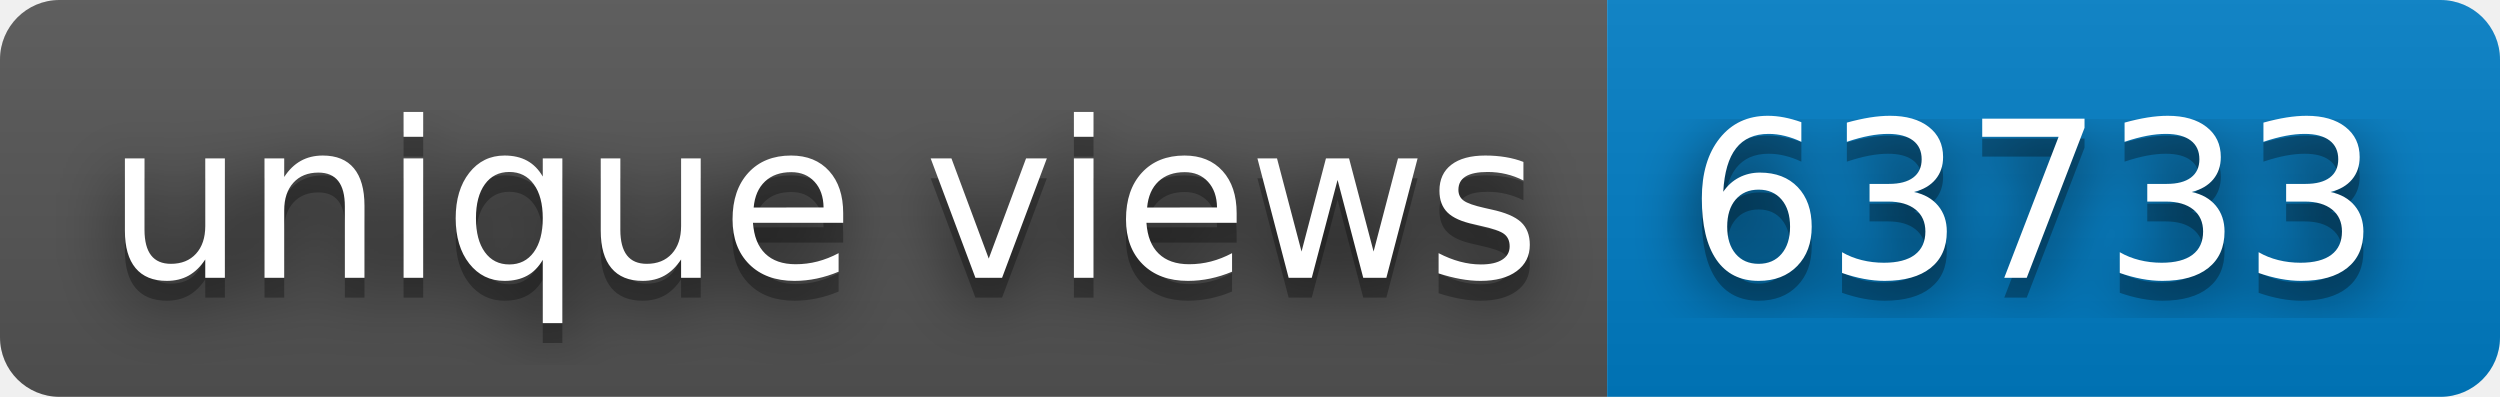
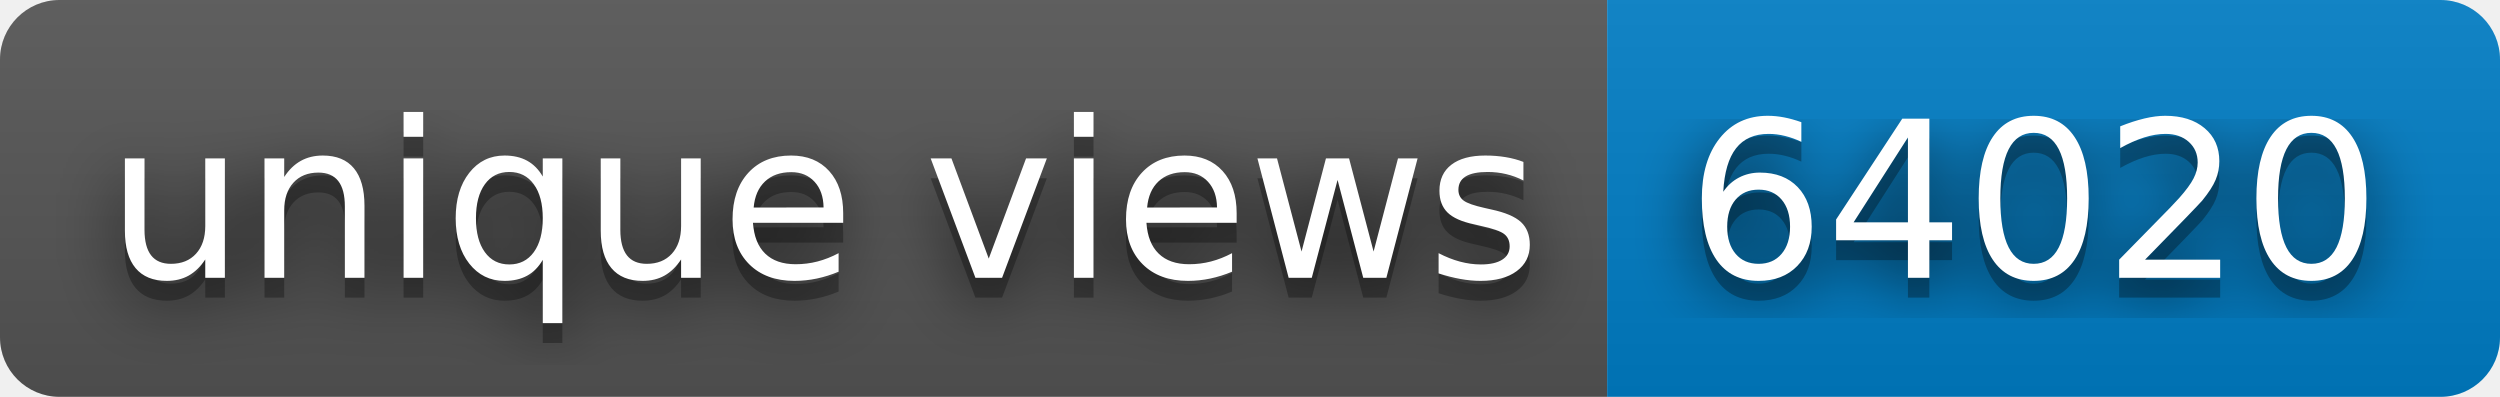
- <svg xmlns="http://www.w3.org/2000/svg" width="126" height="20" role="img" aria-label="unique views: 63733">
+ <svg xmlns="http://www.w3.org/2000/svg" width="126" height="20" role="img" aria-label="unique views: 64020">
  <filter id="blur">
    <feGaussianBlur stdDeviation="16" />
  </filter>
  <linearGradient id="s" x2="0" y2="100%">
    <stop offset="0" stop-color="#bbb" stop-opacity=".1" />
    <stop offset="1" stop-opacity=".1" />
  </linearGradient>
  <clipPath id="r">
    <rect width="126" height="20" rx="3" />
  </clipPath>
  <g clip-path="url(#r)">
    <rect width="81" height="20" fill="#555" />
    <rect x="81" width="45" height="20" fill="#007ec6" />
    <rect width="126" height="20" fill="url(#s)" />
  </g>
  <g fill="#fff" text-anchor="middle" font-family="Verdana,Geneva,DejaVu Sans,sans-serif" text-rendering="geometricPrecision" font-size="110">
    <g transform="scale(.1)">
      <g aria-hidden="true" fill="#010101">
        <text x="415" y="150" fill-opacity=".8" filter="url(#blur)" textLength="710">unique views</text>
        <text x="415" y="150" fill-opacity=".3" textLength="710">unique views</text>
      </g>
      <text x="415" y="140" textLength="710">unique views</text>
    </g>
    <g transform="scale(.1)">
      <g aria-hidden="true" fill="#010101">
-         <text x="1025" y="150" fill-opacity=".8" filter="url(#blur)" textLength="350">63733</text>
-         <text x="1025" y="150" fill-opacity=".3" textLength="350">63733</text>
+         <text x="1025" y="150" fill-opacity=".8" filter="url(#blur)" textLength="350">64020</text>
+         <text x="1025" y="150" fill-opacity=".3" textLength="350">64020</text>
      </g>
-       <text x="1025" y="140" textLength="350">63733</text>
+       <text x="1025" y="140" textLength="350">64020</text>
    </g>
  </g>
</svg>
